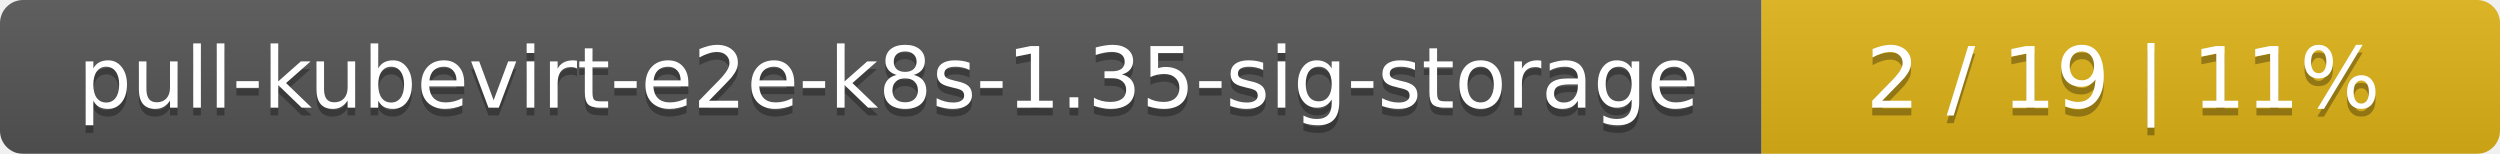
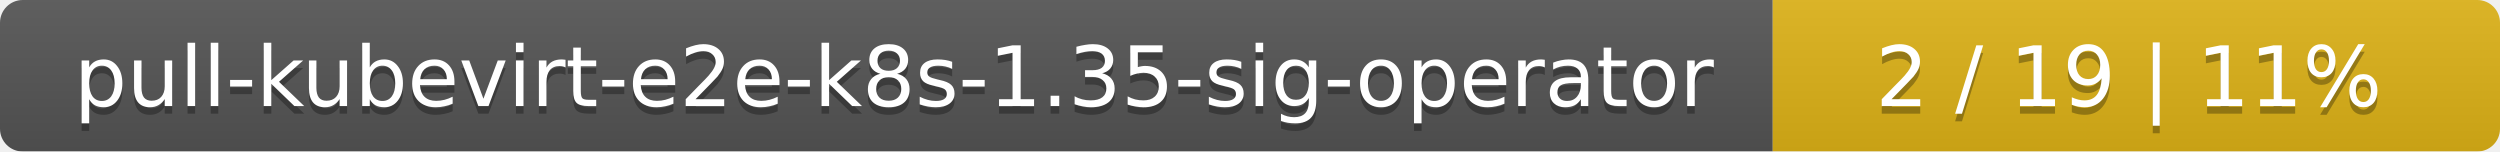
- <svg xmlns="http://www.w3.org/2000/svg" width="325" height="20">
+ <svg xmlns="http://www.w3.org/2000/svg" width="330" height="20">
  <linearGradient id="smooth" x2="0" y2="100%">
    <stop offset="0" stop-color="#bbb" stop-opacity=".1" />
    <stop offset="1" stop-opacity=".1" />
  </linearGradient>
  <mask id="round">
-     <rect width="325" height="20" rx="3" fill="#fff" />
+     <rect width="330" height="20" rx="3" fill="#fff" />
  </mask>
  <g mask="url(#round)">
-     <rect width="229" height="20" fill="#555" />
-     <rect x="229" width="96" height="20" fill="#dfb317" />
-     <rect width="325" height="20" fill="url(#smooth)" />
+     <rect width="234" height="20" fill="#555" />
+     <rect x="234" width="96" height="20" fill="#dfb317" />
+     <rect width="330" height="20" fill="url(#smooth)" />
  </g>
  <g fill="#fff" text-anchor="middle" font-family="DejaVu Sans,Verdana,Geneva,sans-serif" font-size="11">
-     <text x="115.5" y="15" fill="#010101" fill-opacity=".3">pull-kubevirt-e2e-k8s-1.35-sig-storage</text>
-     <text x="115.5" y="14">pull-kubevirt-e2e-k8s-1.35-sig-storage</text>
-     <text x="276" y="15" fill="#010101" fill-opacity=".3">2 / 19    |    11%</text>
-     <text x="276" y="14">2 / 19    |    11%</text>
+     <text x="118" y="15" fill="#010101" fill-opacity=".3">pull-kubevirt-e2e-k8s-1.35-sig-operator</text>
+     <text x="118" y="14">pull-kubevirt-e2e-k8s-1.35-sig-operator</text>
+     <text x="281" y="15" fill="#010101" fill-opacity=".3">2 / 19    |    11%</text>
+     <text x="281" y="14">2 / 19    |    11%</text>
  </g>
</svg>
